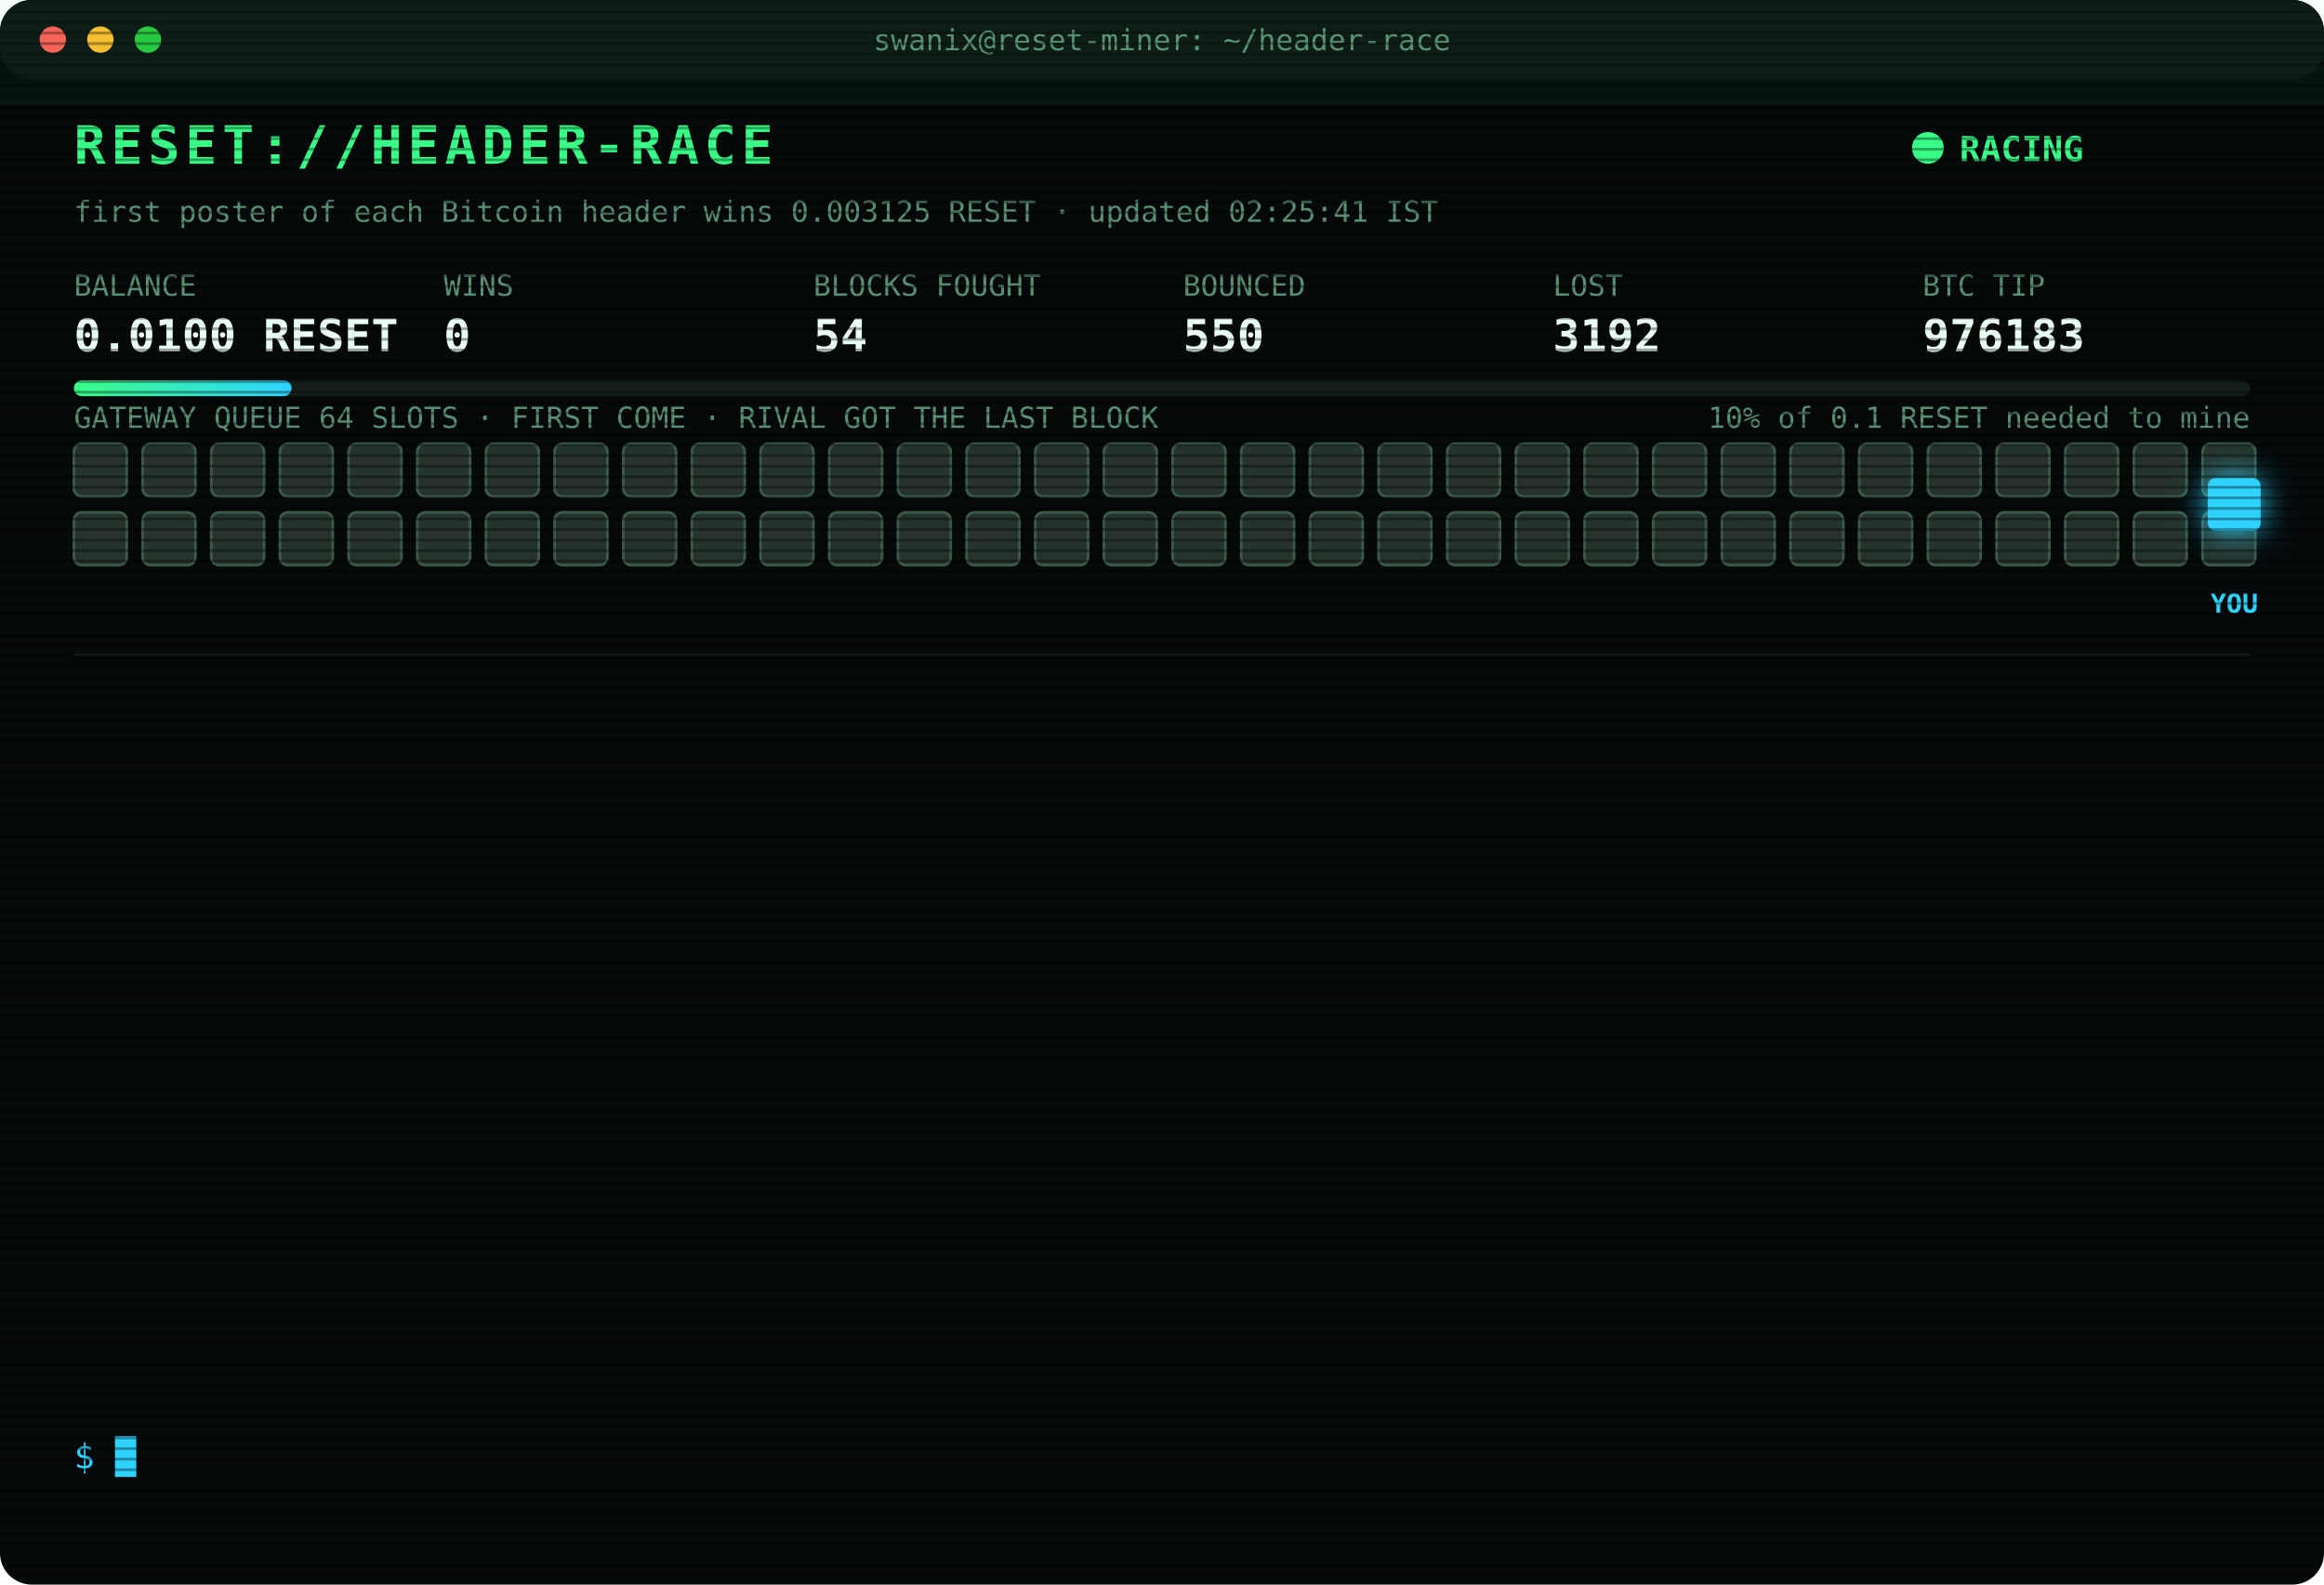
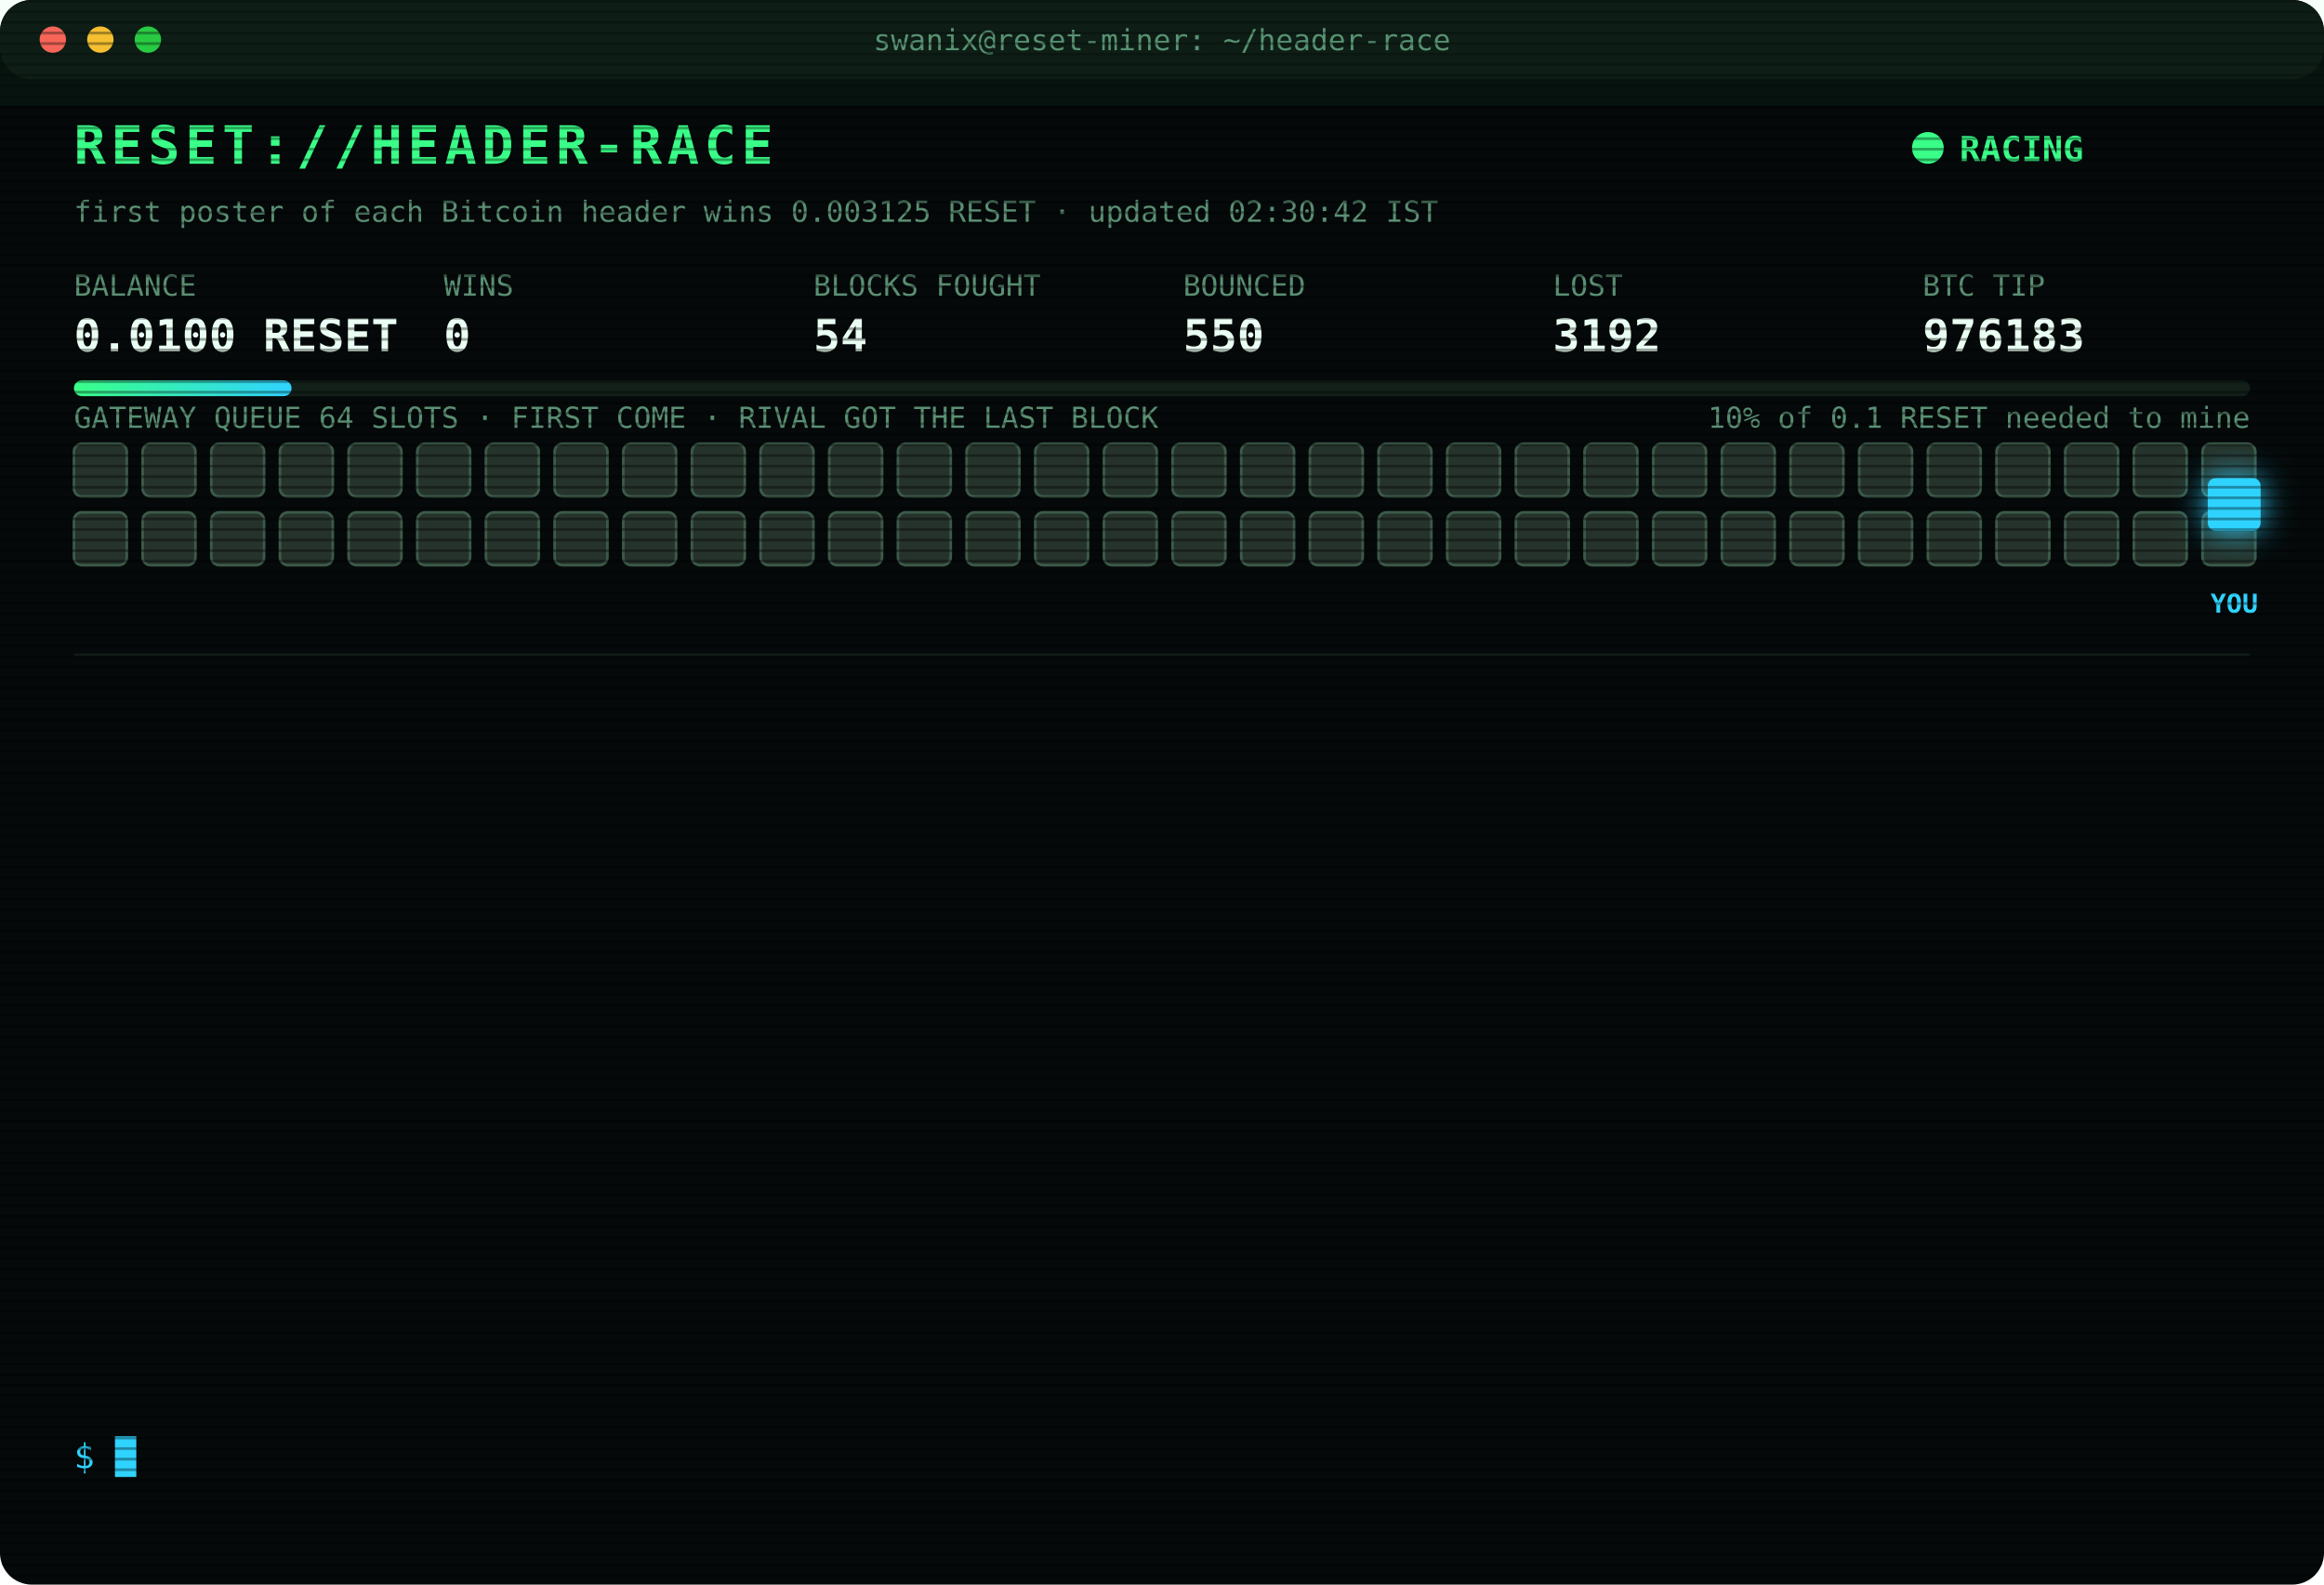
<svg xmlns="http://www.w3.org/2000/svg" width="880" height="600" viewBox="0 0 880 600" font-family="ui-monospace,SFMono-Regular,Menlo,Consolas,monospace">
  <style>
text{font-size:13px;fill:#7CFFB2}
.title{font-size:20px;font-weight:700;fill:#39FF88;letter-spacing:2px;animation:glitch 3s infinite steps(1)}
.sub{fill:#2fd3ff}.k{fill:#5a8f73;font-size:11px}.v{font-size:17px;font-weight:700;fill:#eafff3}
.ts{fill:#3f6b56}.boot{fill:#2fd3ff}.dim{fill:#5a8f73}.bad{fill:#ff4d6d}.warn{fill:#ffd23f}.mag{fill:#ff5cf0}.win{fill:#39FF88;font-weight:700}
.tag{font-size:10px;fill:#2fd3ff;font-weight:700}
.rival{fill:#26332c;stroke:#3c5a49;animation:jam 1.2s infinite alternate}
.idle{fill:#141c18;stroke:#22302a;animation:breathe 4s infinite}
.me{fill:#2fd3ff;filter:drop-shadow(0 0 6px #2fd3ff)}
.hover{animation:nudge 1.1s infinite ease-in-out}.bounce{animation:kick 1.4s infinite}
.ln{opacity:0;animation:in .4s forwards}
.cur{animation:blink 1s infinite steps(1)}
.scan{animation:scan 6s infinite linear}
.led{animation:blink 1.4s infinite}
@keyframes in{from{opacity:0;transform:translateX(-6px)}to{opacity:1;transform:none}}
@keyframes blink{50%{opacity:0}}
@keyframes jam{to{fill:#33463b}}
@keyframes breathe{50%{opacity:.4}}
@keyframes nudge{50%{transform:translateX(-10px)}}
@keyframes kick{0%,100%{transform:none}30%{transform:translateX(-14px)}55%{transform:translateX(10px) translateY(-6px)}}
@keyframes glitch{0%,92%{transform:none}93%{transform:translateX(2px);fill:#ff4d6d}95%{transform:translateX(-2px);fill:#2fd3ff}97%{transform:none}}
@keyframes scan{from{transform:translateY(-40px)}to{transform:translateY(600px)}}
</style>
  <defs>
    <pattern id="sl" width="4" height="4" patternUnits="userSpaceOnUse">
      <rect width="4" height="1" fill="#000" opacity=".35" />
    </pattern>
    <linearGradient id="bar">
      <stop offset="0" stop-color="#39FF88" />
      <stop offset="1" stop-color="#2fd3ff" />
    </linearGradient>
  </defs>
  <rect width="880" height="600" rx="12" fill="#05090a" />
  <rect width="880" height="30" rx="12" fill="#0d1512" />
  <circle cx="20" cy="15" r="5" fill="#ff5f57" />
  <circle cx="38" cy="15" r="5" fill="#febc2e" />
  <circle cx="56" cy="15" r="5" fill="#28c840" />
  <text x="440" y="19" text-anchor="middle" class="k">swanix@reset-miner: ~/header-race</text>
  <text x="28" y="62" class="title">RESET://HEADER-RACE</text>
  <circle class="led" cx="730" cy="56" r="6" fill="#39FF88" />
  <text x="742" y="61" class="win">RACING</text>
-   <text x="28" y="84" class="k">first poster of each Bitcoin header wins 0.003125 RESET · updated 02:25:41 IST</text>
+   <text x="28" y="84" class="k">first poster of each Bitcoin header wins 0.003125 RESET · updated 02:30:42 IST</text>
  <text x="28" y="112" class="k">BALANCE</text>
  <text x="28" y="133" class="v">0.0100 RESET</text>
  <text x="168" y="112" class="k">WINS</text>
  <text x="168" y="133" class="v">0</text>
  <text x="308" y="112" class="k">BLOCKS FOUGHT</text>
  <text x="308" y="133" class="v">54</text>
  <text x="448" y="112" class="k">BOUNCED</text>
  <text x="448" y="133" class="v">550</text>
  <text x="588" y="112" class="k">LOST</text>
  <text x="588" y="133" class="v">3192</text>
  <text x="728" y="112" class="k">BTC TIP</text>
  <text x="728" y="133" class="v">976183</text>
  <rect x="28" y="144" width="824" height="6" rx="3" fill="#13201a" />
  <rect x="28" y="144" width="82.4" height="6" rx="3" fill="url(#bar)" />
  <text x="852" y="162" text-anchor="end" class="k">10% of 0.1 RESET needed to mine</text>
  <text x="28" y="162" class="k">GATEWAY QUEUE 64 SLOTS · FIRST COME · RIVAL GOT THE LAST BLOCK</text>
  <rect class="rival" x="28" y="168" width="20" height="20" rx="3" style="animation-delay:0.00s" />
  <rect class="rival" x="54" y="168" width="20" height="20" rx="3" style="animation-delay:0.05s" />
  <rect class="rival" x="80" y="168" width="20" height="20" rx="3" style="animation-delay:0.10s" />
  <rect class="rival" x="106" y="168" width="20" height="20" rx="3" style="animation-delay:0.15s" />
  <rect class="rival" x="132" y="168" width="20" height="20" rx="3" style="animation-delay:0.20s" />
  <rect class="rival" x="158" y="168" width="20" height="20" rx="3" style="animation-delay:0.25s" />
  <rect class="rival" x="184" y="168" width="20" height="20" rx="3" style="animation-delay:0.30s" />
  <rect class="rival" x="210" y="168" width="20" height="20" rx="3" style="animation-delay:0.35s" />
  <rect class="rival" x="236" y="168" width="20" height="20" rx="3" style="animation-delay:0.40s" />
  <rect class="rival" x="262" y="168" width="20" height="20" rx="3" style="animation-delay:0.45s" />
  <rect class="rival" x="288" y="168" width="20" height="20" rx="3" style="animation-delay:0.50s" />
  <rect class="rival" x="314" y="168" width="20" height="20" rx="3" style="animation-delay:0.55s" />
  <rect class="rival" x="340" y="168" width="20" height="20" rx="3" style="animation-delay:0.60s" />
  <rect class="rival" x="366" y="168" width="20" height="20" rx="3" style="animation-delay:0.65s" />
  <rect class="rival" x="392" y="168" width="20" height="20" rx="3" style="animation-delay:0.70s" />
  <rect class="rival" x="418" y="168" width="20" height="20" rx="3" style="animation-delay:0.75s" />
  <rect class="rival" x="444" y="168" width="20" height="20" rx="3" style="animation-delay:0.80s" />
  <rect class="rival" x="470" y="168" width="20" height="20" rx="3" style="animation-delay:0.85s" />
  <rect class="rival" x="496" y="168" width="20" height="20" rx="3" style="animation-delay:0.90s" />
  <rect class="rival" x="522" y="168" width="20" height="20" rx="3" style="animation-delay:0.95s" />
  <rect class="rival" x="548" y="168" width="20" height="20" rx="3" style="animation-delay:1.00s" />
  <rect class="rival" x="574" y="168" width="20" height="20" rx="3" style="animation-delay:1.05s" />
  <rect class="rival" x="600" y="168" width="20" height="20" rx="3" style="animation-delay:1.10s" />
  <rect class="rival" x="626" y="168" width="20" height="20" rx="3" style="animation-delay:1.15s" />
  <rect class="rival" x="652" y="168" width="20" height="20" rx="3" style="animation-delay:1.20s" />
  <rect class="rival" x="678" y="168" width="20" height="20" rx="3" style="animation-delay:1.25s" />
  <rect class="rival" x="704" y="168" width="20" height="20" rx="3" style="animation-delay:1.30s" />
  <rect class="rival" x="730" y="168" width="20" height="20" rx="3" style="animation-delay:1.35s" />
  <rect class="rival" x="756" y="168" width="20" height="20" rx="3" style="animation-delay:1.40s" />
  <rect class="rival" x="782" y="168" width="20" height="20" rx="3" style="animation-delay:1.45s" />
  <rect class="rival" x="808" y="168" width="20" height="20" rx="3" style="animation-delay:1.50s" />
  <rect class="rival" x="834" y="168" width="20" height="20" rx="3" style="animation-delay:1.55s" />
  <rect class="rival" x="28" y="194" width="20" height="20" rx="3" style="animation-delay:1.60s" />
  <rect class="rival" x="54" y="194" width="20" height="20" rx="3" style="animation-delay:1.65s" />
  <rect class="rival" x="80" y="194" width="20" height="20" rx="3" style="animation-delay:1.70s" />
  <rect class="rival" x="106" y="194" width="20" height="20" rx="3" style="animation-delay:1.75s" />
  <rect class="rival" x="132" y="194" width="20" height="20" rx="3" style="animation-delay:1.80s" />
  <rect class="rival" x="158" y="194" width="20" height="20" rx="3" style="animation-delay:1.85s" />
  <rect class="rival" x="184" y="194" width="20" height="20" rx="3" style="animation-delay:1.90s" />
  <rect class="rival" x="210" y="194" width="20" height="20" rx="3" style="animation-delay:1.95s" />
  <rect class="rival" x="236" y="194" width="20" height="20" rx="3" style="animation-delay:2.00s" />
  <rect class="rival" x="262" y="194" width="20" height="20" rx="3" style="animation-delay:2.05s" />
  <rect class="rival" x="288" y="194" width="20" height="20" rx="3" style="animation-delay:2.10s" />
  <rect class="rival" x="314" y="194" width="20" height="20" rx="3" style="animation-delay:2.15s" />
  <rect class="rival" x="340" y="194" width="20" height="20" rx="3" style="animation-delay:2.20s" />
  <rect class="rival" x="366" y="194" width="20" height="20" rx="3" style="animation-delay:2.25s" />
  <rect class="rival" x="392" y="194" width="20" height="20" rx="3" style="animation-delay:2.30s" />
  <rect class="rival" x="418" y="194" width="20" height="20" rx="3" style="animation-delay:2.35s" />
  <rect class="rival" x="444" y="194" width="20" height="20" rx="3" style="animation-delay:2.40s" />
  <rect class="rival" x="470" y="194" width="20" height="20" rx="3" style="animation-delay:2.45s" />
  <rect class="rival" x="496" y="194" width="20" height="20" rx="3" style="animation-delay:2.50s" />
  <rect class="rival" x="522" y="194" width="20" height="20" rx="3" style="animation-delay:2.55s" />
  <rect class="rival" x="548" y="194" width="20" height="20" rx="3" style="animation-delay:2.60s" />
  <rect class="rival" x="574" y="194" width="20" height="20" rx="3" style="animation-delay:2.65s" />
  <rect class="rival" x="600" y="194" width="20" height="20" rx="3" style="animation-delay:2.70s" />
  <rect class="rival" x="626" y="194" width="20" height="20" rx="3" style="animation-delay:2.75s" />
  <rect class="rival" x="652" y="194" width="20" height="20" rx="3" style="animation-delay:2.80s" />
  <rect class="rival" x="678" y="194" width="20" height="20" rx="3" style="animation-delay:2.85s" />
  <rect class="rival" x="704" y="194" width="20" height="20" rx="3" style="animation-delay:2.90s" />
  <rect class="rival" x="730" y="194" width="20" height="20" rx="3" style="animation-delay:2.95s" />
  <rect class="rival" x="756" y="194" width="20" height="20" rx="3" style="animation-delay:3.00s" />
  <rect class="rival" x="782" y="194" width="20" height="20" rx="3" style="animation-delay:3.05s" />
  <rect class="rival" x="808" y="194" width="20" height="20" rx="3" style="animation-delay:3.10s" />
  <rect class="rival" x="834" y="194" width="20" height="20" rx="3" style="animation-delay:3.15s" />
  <g class="hover">
    <rect class="me" x="836" y="181" width="20" height="20" rx="3" />
    <text class="tag" x="846" y="232" text-anchor="middle">YOU</text>
  </g>
  <line x1="28" x2="852" y1="248" y2="248" stroke="#13201a" />
  <g class="ln" style="animation-delay:0.40s">
-     <text x="28" y="270" class="ts">00:12:21</text>
-     <text x="104" y="270" class="bad">[LOST] #976171 taken by a rival miner</text>
+     <text x="28" y="270" class="ts">00:19:57</text>
+     <text x="104" y="270" class="bad">[LOST] #976172 taken by a rival miner</text>
  </g>
  <g class="ln" style="animation-delay:0.65s">
-     <text x="28" y="292" class="ts">00:19:57</text>
-     <text x="104" y="292" class="bad">[LOST] #976172 taken by a rival miner</text>
+     <text x="28" y="292" class="ts">00:23:51</text>
+     <text x="104" y="292" class="bad">[LOST] #976173 taken by a rival miner</text>
  </g>
  <g class="ln" style="animation-delay:0.90s">
-     <text x="28" y="314" class="ts">00:23:51</text>
-     <text x="104" y="314" class="bad">[LOST] #976173 taken by a rival miner</text>
+     <text x="28" y="314" class="ts">00:30:30</text>
+     <text x="104" y="314" class="bad">[LOST] #976174 taken by a rival miner</text>
  </g>
  <g class="ln" style="animation-delay:1.15s">
-     <text x="28" y="336" class="ts">00:30:30</text>
-     <text x="104" y="336" class="bad">[LOST] #976174 taken by a rival miner</text>
+     <text x="28" y="336" class="ts">00:31:48</text>
+     <text x="104" y="336" class="bad">[LOST] #976175 taken by a rival miner</text>
  </g>
  <g class="ln" style="animation-delay:1.40s">
-     <text x="28" y="358" class="ts">00:31:48</text>
-     <text x="104" y="358" class="bad">[LOST] #976175 taken by a rival miner</text>
+     <text x="28" y="358" class="ts">00:55:42</text>
+     <text x="104" y="358" class="bad">[LOST] #976177 taken by a rival miner</text>
  </g>
  <g class="ln" style="animation-delay:1.65s">
-     <text x="28" y="380" class="ts">00:55:42</text>
-     <text x="104" y="380" class="bad">[LOST] #976177 taken by a rival miner</text>
+     <text x="28" y="380" class="ts">01:07:43</text>
+     <text x="104" y="380" class="bad">[LOST] #976178 taken by a rival miner</text>
  </g>
  <g class="ln" style="animation-delay:1.90s">
-     <text x="28" y="402" class="ts">01:07:43</text>
-     <text x="104" y="402" class="bad">[LOST] #976178 taken by a rival miner</text>
+     <text x="28" y="402" class="ts">01:08:15</text>
+     <text x="104" y="402" class="bad">[LOST] #976179 taken by a rival miner</text>
  </g>
  <g class="ln" style="animation-delay:2.15s">
-     <text x="28" y="424" class="ts">01:08:15</text>
-     <text x="104" y="424" class="bad">[LOST] #976179 taken by a rival miner</text>
+     <text x="28" y="424" class="ts">01:26:53</text>
+     <text x="104" y="424" class="bad">[LOST] #976180 taken by a rival miner</text>
  </g>
  <g class="ln" style="animation-delay:2.40s">
-     <text x="28" y="446" class="ts">01:26:53</text>
-     <text x="104" y="446" class="bad">[LOST] #976180 taken by a rival miner</text>
+     <text x="28" y="446" class="ts">02:00:15</text>
+     <text x="104" y="446" class="bad">[LOST] #976181 taken by a rival miner</text>
  </g>
  <g class="ln" style="animation-delay:2.65s">
-     <text x="28" y="468" class="ts">02:00:15</text>
-     <text x="104" y="468" class="bad">[LOST] #976181 taken by a rival miner</text>
+     <text x="28" y="468" class="ts">02:06:02</text>
+     <text x="104" y="468" class="bad">[LOST] #976182 taken by a rival miner</text>
  </g>
  <g class="ln" style="animation-delay:2.90s">
-     <text x="28" y="490" class="ts">02:06:02</text>
-     <text x="104" y="490" class="bad">[LOST] #976182 taken by a rival miner</text>
+     <text x="28" y="490" class="ts">02:18:32</text>
+     <text x="104" y="490" class="bad">[LOST] #976183 taken by a rival miner</text>
  </g>
  <g class="ln" style="animation-delay:3.15s">
-     <text x="28" y="512" class="ts">02:18:32</text>
-     <text x="104" y="512" class="bad">[LOST] #976183 taken by a rival miner</text>
+     <text x="28" y="512" class="ts">02:25:41</text>
+     <text x="104" y="512" class="dim">[STINT END] calls 790 · wins 0</text>
  </g>
  <g class="ln" style="animation-delay:3.40s">
-     <text x="28" y="534" class="ts">02:25:41</text>
-     <text x="104" y="534" class="dim">[STINT END] calls 790 · wins 0</text>
+     <text x="28" y="534" class="ts">02:30:37</text>
+     <text x="104" y="534" class="boot">[BOOT] racer v3 online · 3 feeds · stint 340m</text>
  </g>
  <text x="28" y="556" class="sub">$ <tspan class="cur">█</tspan>
  </text>
  <rect width="880" height="600" rx="12" fill="url(#sl)" pointer-events="none" />
  <rect class="scan" width="880" height="40" fill="#39FF88" opacity=".04" />
</svg>
